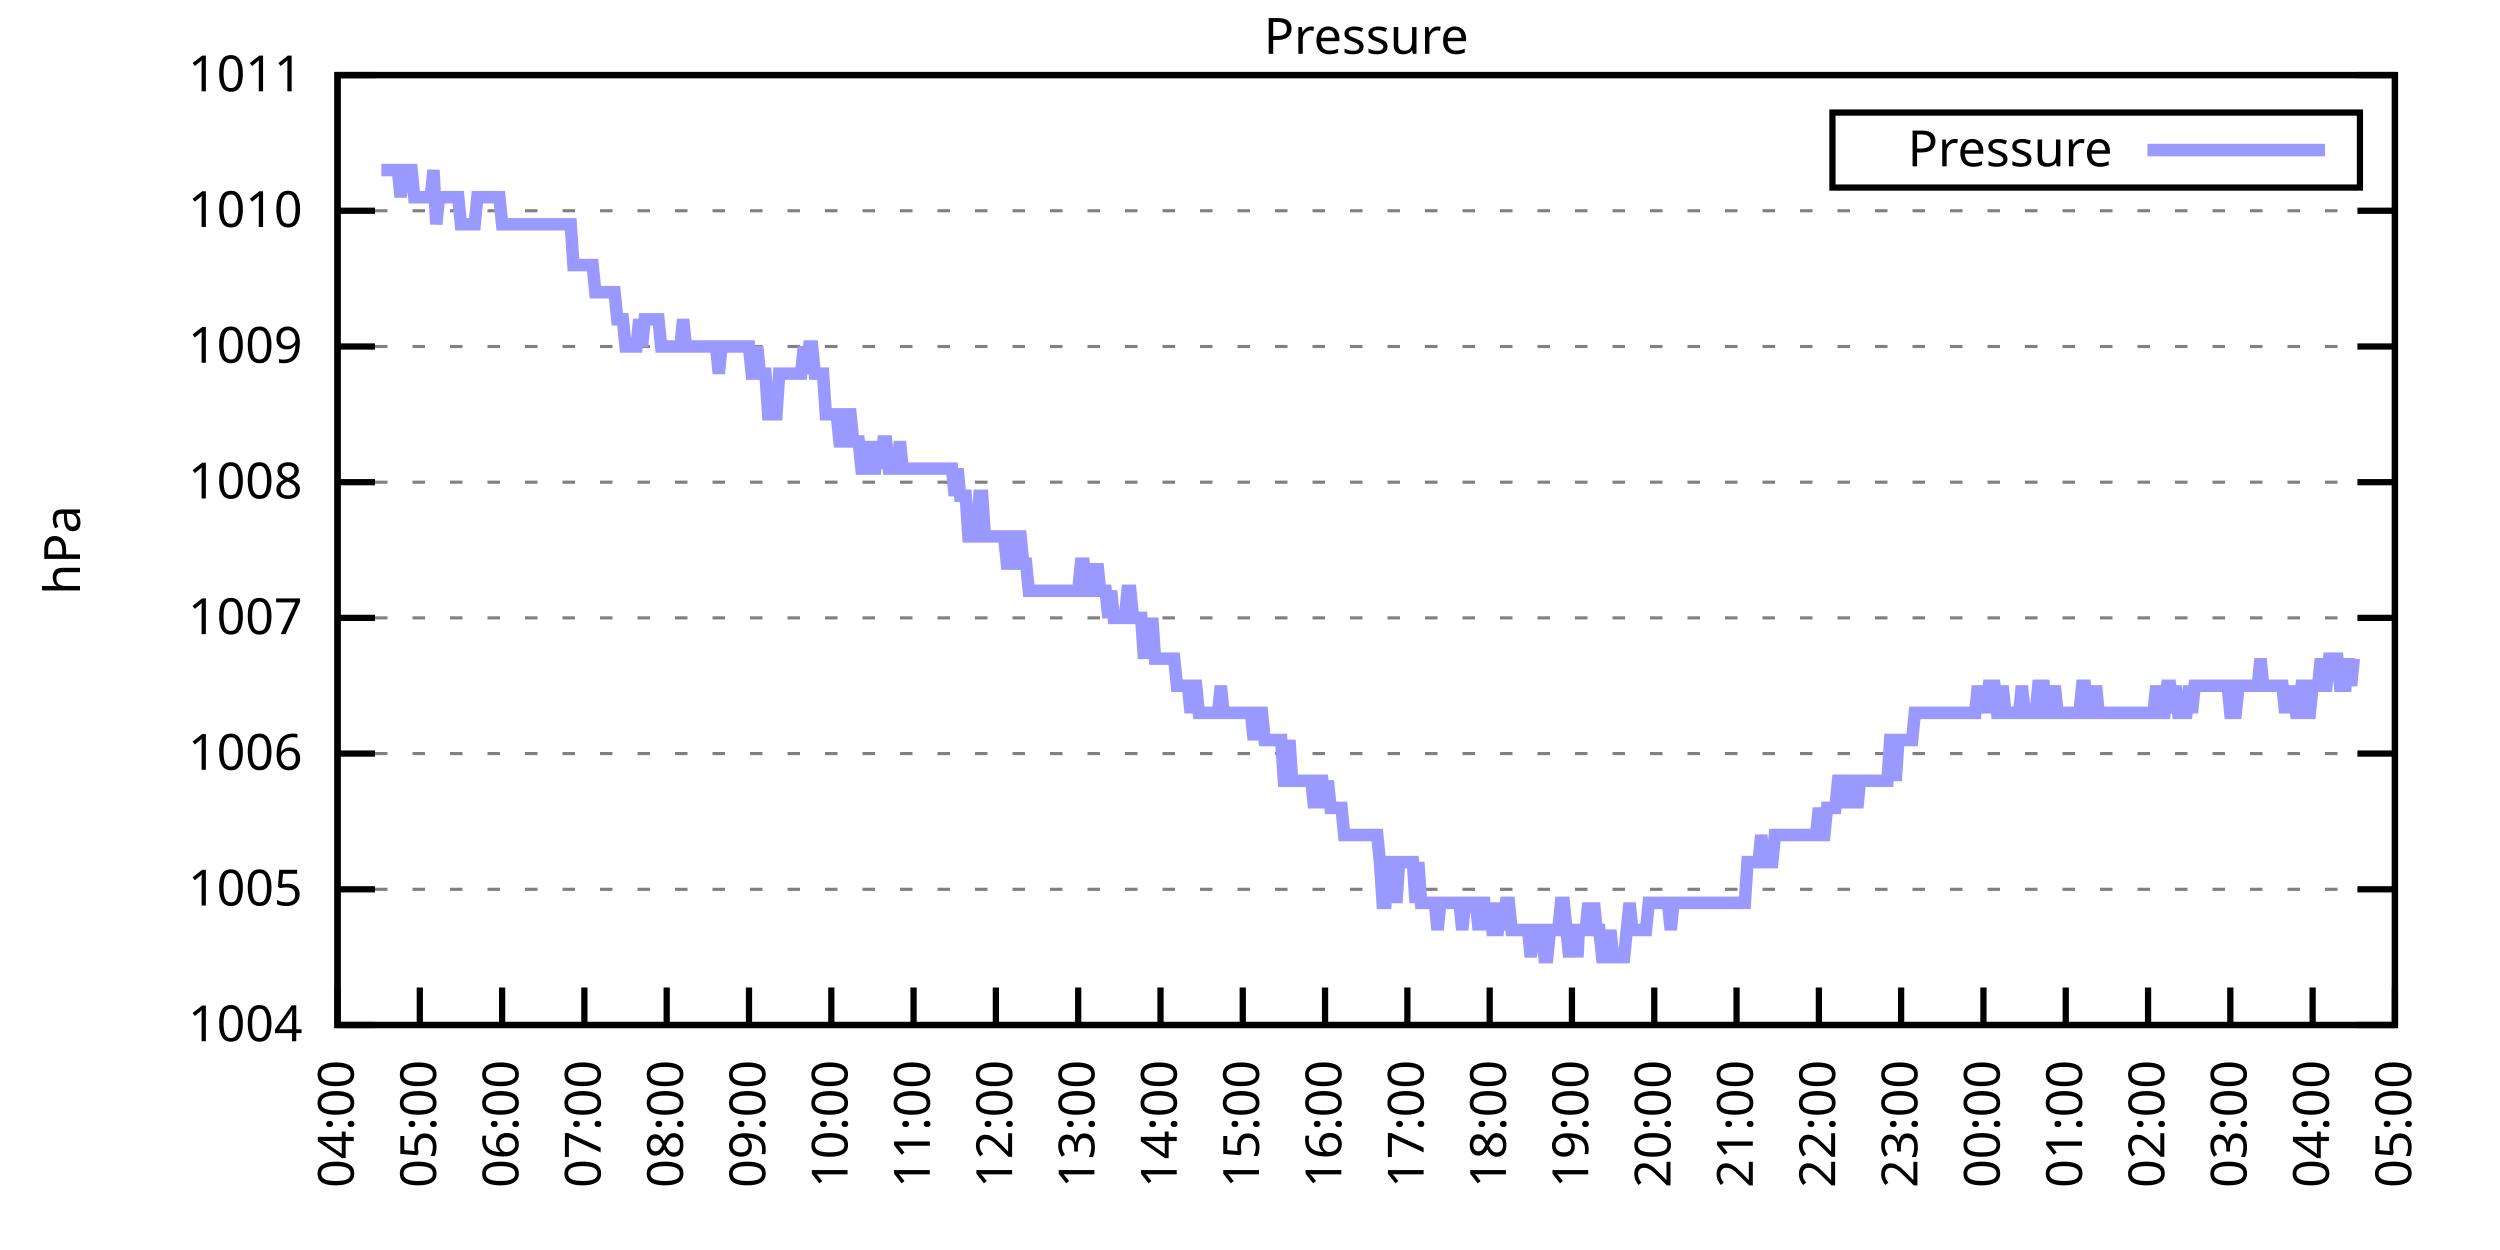
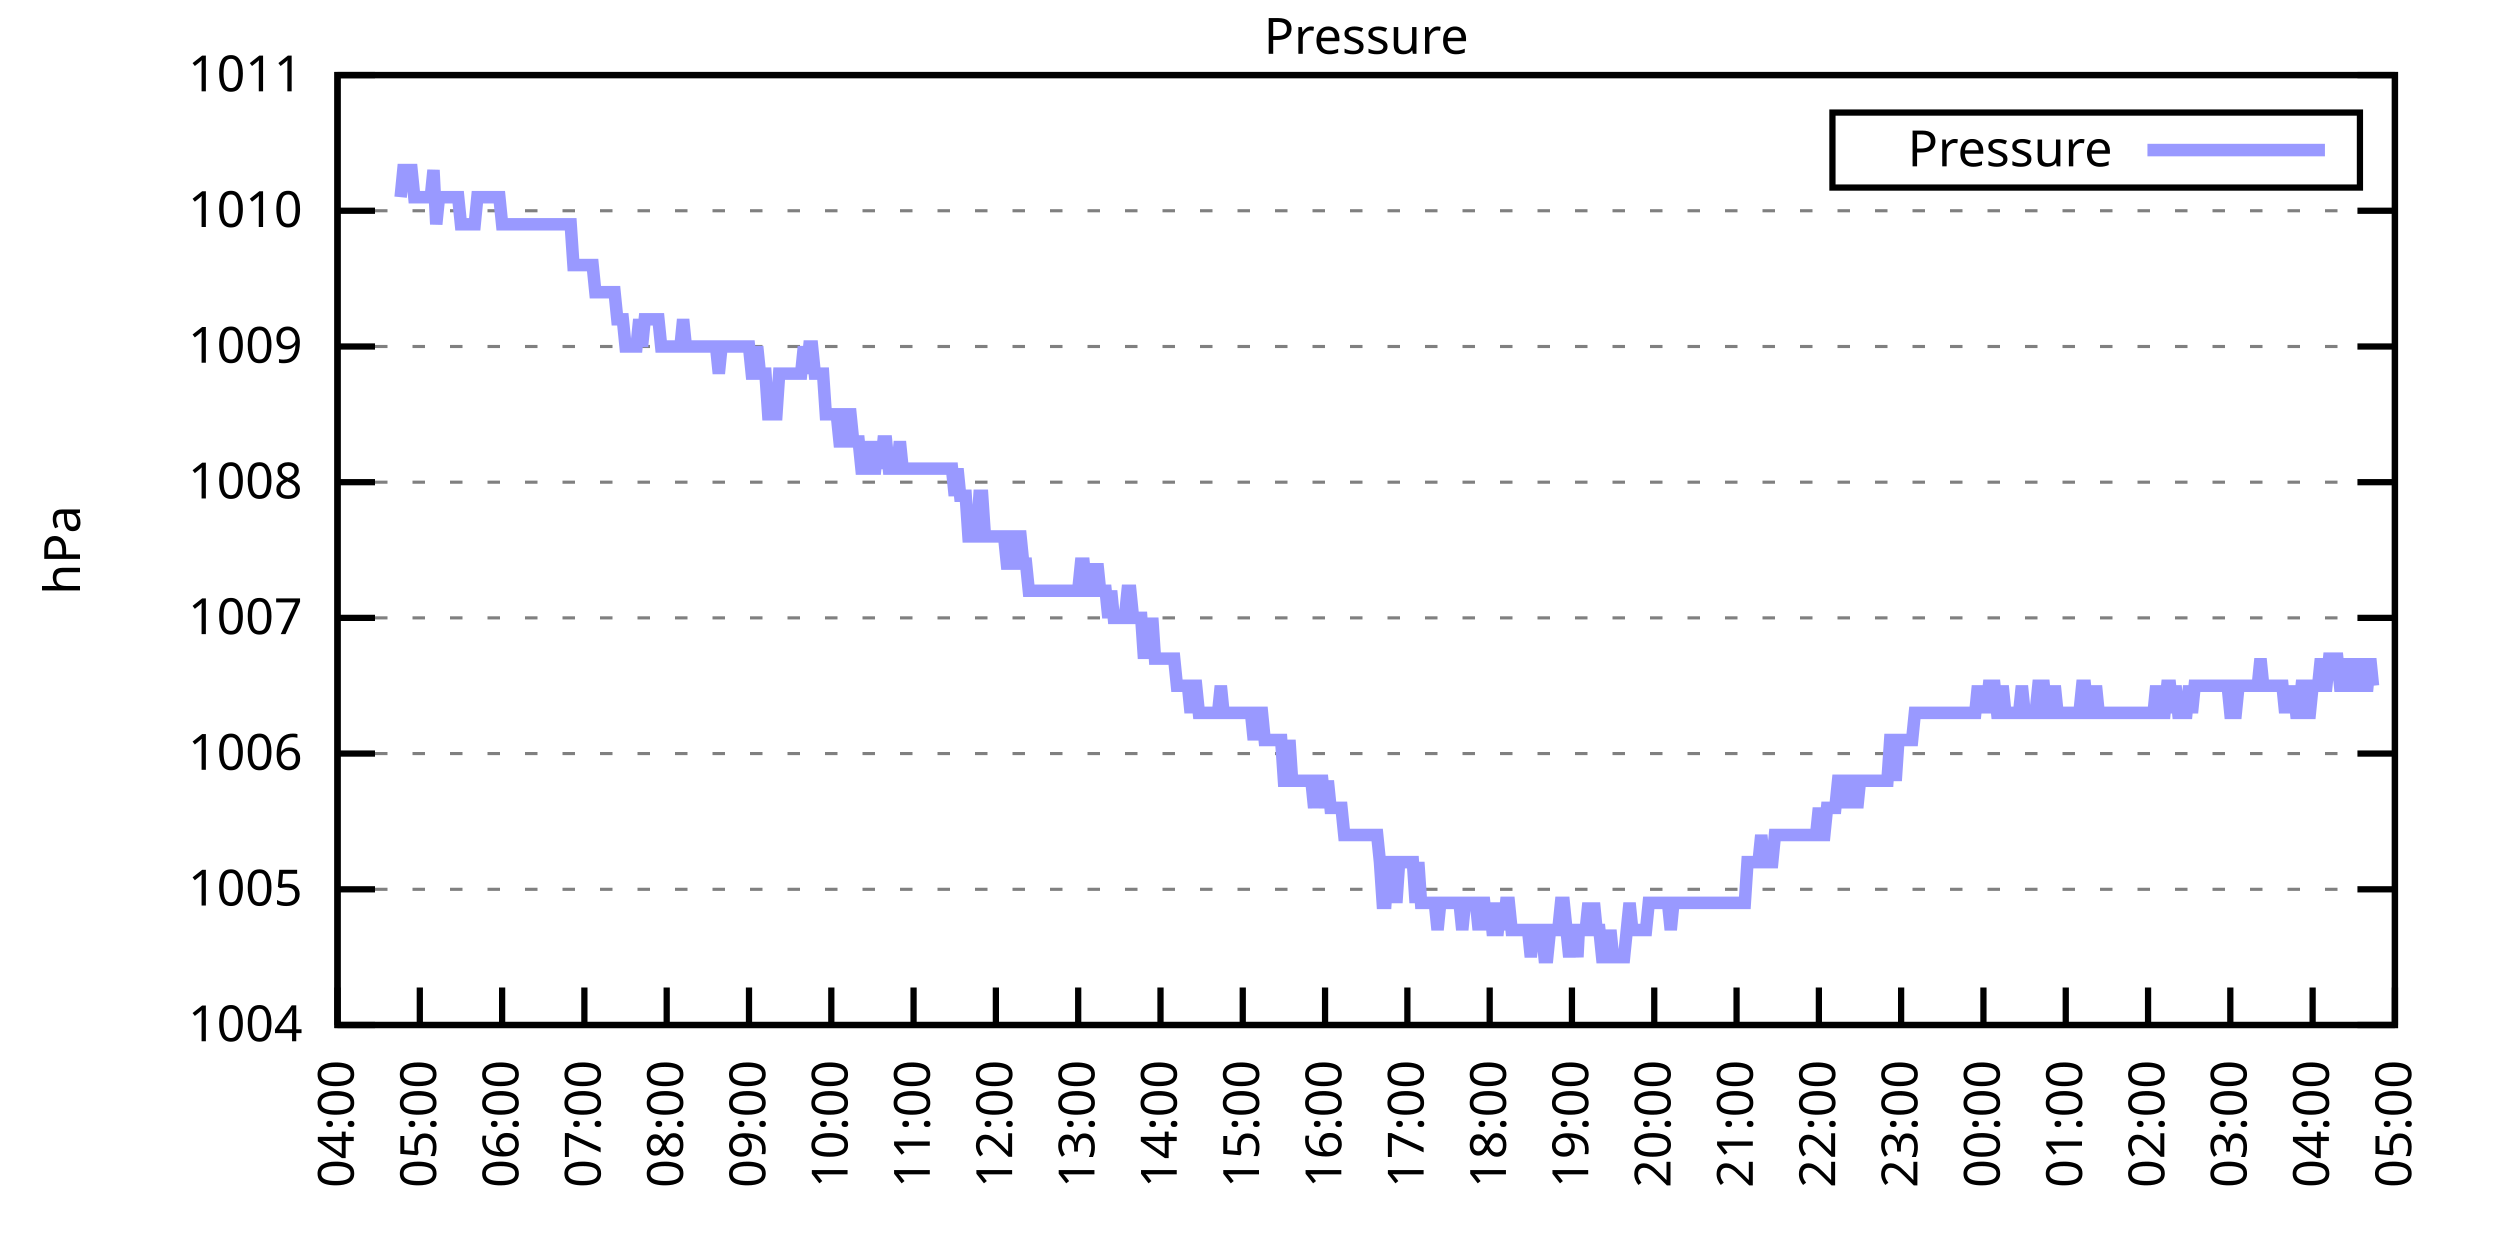
<svg xmlns="http://www.w3.org/2000/svg" xmlns:xlink="http://www.w3.org/1999/xlink" width="400" height="200" viewBox="0 0 400 200">
  <g id="gnuplot_canvas">
    <rect x="0" y="0" width="400" height="200" fill="none" />
    <defs>
      <circle id="gpDot" r="0.5" stroke-width="0.5" stroke="currentColor" />
      <path id="gpPt0" stroke-width="0.333" stroke="currentColor" d="M-1,0 h2 M0,-1 v2" />
      <path id="gpPt1" stroke-width="0.333" stroke="currentColor" d="M-1,-1 L1,1 M1,-1 L-1,1" />
      <path id="gpPt2" stroke-width="0.333" stroke="currentColor" d="M-1,0 L1,0 M0,-1 L0,1 M-1,-1 L1,1 M-1,1 L1,-1" />
      <rect id="gpPt3" stroke-width="0.333" stroke="currentColor" x="-1" y="-1" width="2" height="2" />
      <rect id="gpPt4" stroke-width="0.333" stroke="currentColor" fill="currentColor" x="-1" y="-1" width="2" height="2" />
      <circle id="gpPt5" stroke-width="0.333" stroke="currentColor" cx="0" cy="0" r="1" />
      <use xlink:href="#gpPt5" id="gpPt6" fill="currentColor" stroke="none" />
      <path id="gpPt7" stroke-width="0.333" stroke="currentColor" d="M0,-1.33 L-1.33,0.67 L1.33,0.67 z" />
      <use xlink:href="#gpPt7" id="gpPt8" fill="currentColor" stroke="none" />
      <use xlink:href="#gpPt7" id="gpPt9" stroke="currentColor" transform="rotate(180)" />
      <use xlink:href="#gpPt9" id="gpPt10" fill="currentColor" stroke="none" />
      <use xlink:href="#gpPt3" id="gpPt11" stroke="currentColor" transform="rotate(45)" />
      <use xlink:href="#gpPt11" id="gpPt12" fill="currentColor" stroke="none" />
      <path id="gpPt13" stroke-width="0.333" stroke="currentColor" d="M0,1.330 L1.265,0.411 L0.782,-1.067 L-0.782,-1.076 L-1.265,0.411 z" />
      <use xlink:href="#gpPt13" id="gpPt14" fill="currentColor" stroke="none" />
      <filter id="textbox" filterUnits="objectBoundingBox" x="0" y="0" height="1" width="1">
        <feFlood flood-color="white" flood-opacity="1" result="bgnd" />
        <feComposite in="SourceGraphic" in2="bgnd" operator="atop" />
      </filter>
      <filter id="greybox" filterUnits="objectBoundingBox" x="0" y="0" height="1" width="1">
        <feFlood flood-color="lightgrey" flood-opacity="1" result="grey" />
        <feComposite in="SourceGraphic" in2="grey" operator="atop" />
      </filter>
    </defs>
    <g fill="none" color="white" stroke="currentColor" stroke-width="1.00" stroke-linecap="butt" stroke-linejoin="miter">
</g>
    <g fill="none" color="black" stroke="currentColor" stroke-width="1.00" stroke-linecap="butt" stroke-linejoin="miter">
      <g stroke="none" shape-rendering="crispEdges">
        <polygon fill="rgb(255, 255, 255)" points="54.00,164.00 383.18,164.00 383.18,12.02 54.00,12.02 " />
      </g>
    </g>
    <g fill="none" color="black" stroke="currentColor" stroke-width="1.00" stroke-linecap="butt" stroke-linejoin="miter">
</g>
    <g fill="none" color="black" stroke="black" stroke-width="0.50" stroke-linecap="butt" stroke-linejoin="miter">
</g>
    <g fill="none" color="gray" stroke="currentColor" stroke-width="0.50" stroke-linecap="butt" stroke-linejoin="miter">
      <path stroke="gray" stroke-dasharray="2,4" class="gridline" d="M54.00,164.00 L383.19,164.00  " />
    </g>
    <g fill="none" color="gray" stroke="gray" stroke-width="1.00" stroke-linecap="butt" stroke-linejoin="miter">
</g>
    <g fill="none" color="black" stroke="currentColor" stroke-width="1.00" stroke-linecap="butt" stroke-linejoin="miter">
      <path stroke="black" d="M54.00,164.00 L60.00,164.00 M383.19,164.00 L377.19,164.00  " />
      <g transform="translate(48.40,166.60)" stroke="none" fill="black" font-family="Sans" font-size="8.00" text-anchor="end">
        <text>
          <tspan font-family="Sans"> 1004</tspan>
        </text>
      </g>
    </g>
    <g fill="none" color="black" stroke="currentColor" stroke-width="1.00" stroke-linecap="butt" stroke-linejoin="miter">
</g>
    <g fill="none" color="black" stroke="black" stroke-width="0.50" stroke-linecap="butt" stroke-linejoin="miter">
</g>
    <g fill="none" color="gray" stroke="currentColor" stroke-width="0.50" stroke-linecap="butt" stroke-linejoin="miter">
      <path stroke="gray" stroke-dasharray="2,4" class="gridline" d="M54.00,142.29 L383.19,142.29  " />
    </g>
    <g fill="none" color="gray" stroke="gray" stroke-width="1.00" stroke-linecap="butt" stroke-linejoin="miter">
</g>
    <g fill="none" color="black" stroke="currentColor" stroke-width="1.00" stroke-linecap="butt" stroke-linejoin="miter">
      <path stroke="black" d="M54.00,142.29 L60.00,142.29 M383.19,142.29 L377.19,142.29  " />
      <g transform="translate(48.40,144.89)" stroke="none" fill="black" font-family="Sans" font-size="8.00" text-anchor="end">
        <text>
          <tspan font-family="Sans"> 1005</tspan>
        </text>
      </g>
    </g>
    <g fill="none" color="black" stroke="currentColor" stroke-width="1.00" stroke-linecap="butt" stroke-linejoin="miter">
</g>
    <g fill="none" color="black" stroke="black" stroke-width="0.50" stroke-linecap="butt" stroke-linejoin="miter">
</g>
    <g fill="none" color="gray" stroke="currentColor" stroke-width="0.50" stroke-linecap="butt" stroke-linejoin="miter">
      <path stroke="gray" stroke-dasharray="2,4" class="gridline" d="M54.00,120.57 L383.19,120.57  " />
    </g>
    <g fill="none" color="gray" stroke="gray" stroke-width="1.00" stroke-linecap="butt" stroke-linejoin="miter">
</g>
    <g fill="none" color="black" stroke="currentColor" stroke-width="1.00" stroke-linecap="butt" stroke-linejoin="miter">
      <path stroke="black" d="M54.00,120.57 L60.00,120.57 M383.19,120.57 L377.19,120.57  " />
      <g transform="translate(48.40,123.17)" stroke="none" fill="black" font-family="Sans" font-size="8.00" text-anchor="end">
        <text>
          <tspan font-family="Sans"> 1006</tspan>
        </text>
      </g>
    </g>
    <g fill="none" color="black" stroke="currentColor" stroke-width="1.00" stroke-linecap="butt" stroke-linejoin="miter">
</g>
    <g fill="none" color="black" stroke="black" stroke-width="0.50" stroke-linecap="butt" stroke-linejoin="miter">
</g>
    <g fill="none" color="gray" stroke="currentColor" stroke-width="0.50" stroke-linecap="butt" stroke-linejoin="miter">
      <path stroke="gray" stroke-dasharray="2,4" class="gridline" d="M54.00,98.86 L383.19,98.86  " />
    </g>
    <g fill="none" color="gray" stroke="gray" stroke-width="1.00" stroke-linecap="butt" stroke-linejoin="miter">
</g>
    <g fill="none" color="black" stroke="currentColor" stroke-width="1.00" stroke-linecap="butt" stroke-linejoin="miter">
      <path stroke="black" d="M54.00,98.86 L60.00,98.86 M383.19,98.86 L377.19,98.86  " />
      <g transform="translate(48.40,101.46)" stroke="none" fill="black" font-family="Sans" font-size="8.00" text-anchor="end">
        <text>
          <tspan font-family="Sans"> 1007</tspan>
        </text>
      </g>
    </g>
    <g fill="none" color="black" stroke="currentColor" stroke-width="1.00" stroke-linecap="butt" stroke-linejoin="miter">
</g>
    <g fill="none" color="black" stroke="black" stroke-width="0.50" stroke-linecap="butt" stroke-linejoin="miter">
</g>
    <g fill="none" color="gray" stroke="currentColor" stroke-width="0.50" stroke-linecap="butt" stroke-linejoin="miter">
      <path stroke="gray" stroke-dasharray="2,4" class="gridline" d="M54.00,77.15 L383.19,77.15  " />
    </g>
    <g fill="none" color="gray" stroke="gray" stroke-width="1.00" stroke-linecap="butt" stroke-linejoin="miter">
</g>
    <g fill="none" color="black" stroke="currentColor" stroke-width="1.00" stroke-linecap="butt" stroke-linejoin="miter">
      <path stroke="black" d="M54.00,77.15 L60.00,77.15 M383.19,77.15 L377.19,77.15  " />
      <g transform="translate(48.40,79.75)" stroke="none" fill="black" font-family="Sans" font-size="8.00" text-anchor="end">
        <text>
          <tspan font-family="Sans"> 1008</tspan>
        </text>
      </g>
    </g>
    <g fill="none" color="black" stroke="currentColor" stroke-width="1.00" stroke-linecap="butt" stroke-linejoin="miter">
</g>
    <g fill="none" color="black" stroke="black" stroke-width="0.50" stroke-linecap="butt" stroke-linejoin="miter">
</g>
    <g fill="none" color="gray" stroke="currentColor" stroke-width="0.50" stroke-linecap="butt" stroke-linejoin="miter">
      <path stroke="gray" stroke-dasharray="2,4" class="gridline" d="M54.00,55.44 L383.19,55.44  " />
    </g>
    <g fill="none" color="gray" stroke="gray" stroke-width="1.00" stroke-linecap="butt" stroke-linejoin="miter">
</g>
    <g fill="none" color="black" stroke="currentColor" stroke-width="1.00" stroke-linecap="butt" stroke-linejoin="miter">
      <path stroke="black" d="M54.00,55.44 L60.00,55.44 M383.19,55.44 L377.19,55.44  " />
      <g transform="translate(48.40,58.04)" stroke="none" fill="black" font-family="Sans" font-size="8.00" text-anchor="end">
        <text>
          <tspan font-family="Sans"> 1009</tspan>
        </text>
      </g>
    </g>
    <g fill="none" color="black" stroke="currentColor" stroke-width="1.00" stroke-linecap="butt" stroke-linejoin="miter">
</g>
    <g fill="none" color="black" stroke="black" stroke-width="0.50" stroke-linecap="butt" stroke-linejoin="miter">
</g>
    <g fill="none" color="gray" stroke="currentColor" stroke-width="0.50" stroke-linecap="butt" stroke-linejoin="miter">
      <path stroke="gray" stroke-dasharray="2,4" class="gridline" d="M54.00,33.72 L383.19,33.72  " />
    </g>
    <g fill="none" color="gray" stroke="gray" stroke-width="1.00" stroke-linecap="butt" stroke-linejoin="miter">
</g>
    <g fill="none" color="black" stroke="currentColor" stroke-width="1.00" stroke-linecap="butt" stroke-linejoin="miter">
      <path stroke="black" d="M54.00,33.72 L60.00,33.72 M383.19,33.72 L377.19,33.72  " />
      <g transform="translate(48.40,36.32)" stroke="none" fill="black" font-family="Sans" font-size="8.00" text-anchor="end">
        <text>
          <tspan font-family="Sans"> 1010</tspan>
        </text>
      </g>
    </g>
    <g fill="none" color="black" stroke="currentColor" stroke-width="1.00" stroke-linecap="butt" stroke-linejoin="miter">
</g>
    <g fill="none" color="black" stroke="black" stroke-width="0.50" stroke-linecap="butt" stroke-linejoin="miter">
</g>
    <g fill="none" color="gray" stroke="currentColor" stroke-width="0.50" stroke-linecap="butt" stroke-linejoin="miter">
      <path stroke="gray" stroke-dasharray="2,4" class="gridline" d="M54.00,12.01 L383.19,12.01  " />
    </g>
    <g fill="none" color="gray" stroke="gray" stroke-width="1.00" stroke-linecap="butt" stroke-linejoin="miter">
</g>
    <g fill="none" color="black" stroke="currentColor" stroke-width="1.00" stroke-linecap="butt" stroke-linejoin="miter">
      <path stroke="black" d="M54.00,12.01 L60.00,12.01 M383.19,12.01 L377.19,12.01  " />
      <g transform="translate(48.40,14.61)" stroke="none" fill="black" font-family="Sans" font-size="8.00" text-anchor="end">
        <text>
          <tspan font-family="Sans"> 1011</tspan>
        </text>
      </g>
    </g>
    <g fill="none" color="black" stroke="currentColor" stroke-width="1.00" stroke-linecap="butt" stroke-linejoin="miter">
      <path stroke="black" d="M54.00,164.00 L54.00,158.00  " />
      <g transform="translate(56.60,169.60) rotate(270.00)" stroke="none" fill="black" font-family="Sans" font-size="8.00" text-anchor="end">
        <text>
          <tspan font-family="Sans">04:00</tspan>
        </text>
      </g>
    </g>
    <g fill="none" color="black" stroke="currentColor" stroke-width="1.00" stroke-linecap="butt" stroke-linejoin="miter">
      <path stroke="black" d="M67.17,164.00 L67.17,158.00  " />
      <g transform="translate(69.77,169.60) rotate(270.00)" stroke="none" fill="black" font-family="Sans" font-size="8.00" text-anchor="end">
        <text>
          <tspan font-family="Sans">05:00</tspan>
        </text>
      </g>
    </g>
    <g fill="none" color="black" stroke="currentColor" stroke-width="1.00" stroke-linecap="butt" stroke-linejoin="miter">
      <path stroke="black" d="M80.34,164.00 L80.34,158.00  " />
      <g transform="translate(82.94,169.60) rotate(270.00)" stroke="none" fill="black" font-family="Sans" font-size="8.00" text-anchor="end">
        <text>
          <tspan font-family="Sans">06:00</tspan>
        </text>
      </g>
    </g>
    <g fill="none" color="black" stroke="currentColor" stroke-width="1.00" stroke-linecap="butt" stroke-linejoin="miter">
      <path stroke="black" d="M93.50,164.00 L93.50,158.00  " />
      <g transform="translate(96.10,169.60) rotate(270.00)" stroke="none" fill="black" font-family="Sans" font-size="8.00" text-anchor="end">
        <text>
          <tspan font-family="Sans">07:00</tspan>
        </text>
      </g>
    </g>
    <g fill="none" color="black" stroke="currentColor" stroke-width="1.00" stroke-linecap="butt" stroke-linejoin="miter">
      <path stroke="black" d="M106.67,164.00 L106.67,158.00  " />
      <g transform="translate(109.27,169.60) rotate(270.00)" stroke="none" fill="black" font-family="Sans" font-size="8.00" text-anchor="end">
        <text>
          <tspan font-family="Sans">08:00</tspan>
        </text>
      </g>
    </g>
    <g fill="none" color="black" stroke="currentColor" stroke-width="1.00" stroke-linecap="butt" stroke-linejoin="miter">
      <path stroke="black" d="M119.84,164.00 L119.84,158.00  " />
      <g transform="translate(122.44,169.60) rotate(270.00)" stroke="none" fill="black" font-family="Sans" font-size="8.00" text-anchor="end">
        <text>
          <tspan font-family="Sans">09:00</tspan>
        </text>
      </g>
    </g>
    <g fill="none" color="black" stroke="currentColor" stroke-width="1.00" stroke-linecap="butt" stroke-linejoin="miter">
      <path stroke="black" d="M133.01,164.00 L133.01,158.00  " />
      <g transform="translate(135.61,169.60) rotate(270.00)" stroke="none" fill="black" font-family="Sans" font-size="8.00" text-anchor="end">
        <text>
          <tspan font-family="Sans">10:00</tspan>
        </text>
      </g>
    </g>
    <g fill="none" color="black" stroke="currentColor" stroke-width="1.00" stroke-linecap="butt" stroke-linejoin="miter">
      <path stroke="black" d="M146.17,164.00 L146.17,158.00  " />
      <g transform="translate(148.77,169.60) rotate(270.00)" stroke="none" fill="black" font-family="Sans" font-size="8.00" text-anchor="end">
        <text>
          <tspan font-family="Sans">11:00</tspan>
        </text>
      </g>
    </g>
    <g fill="none" color="black" stroke="currentColor" stroke-width="1.00" stroke-linecap="butt" stroke-linejoin="miter">
      <path stroke="black" d="M159.34,164.00 L159.34,158.00  " />
      <g transform="translate(161.94,169.60) rotate(270.00)" stroke="none" fill="black" font-family="Sans" font-size="8.00" text-anchor="end">
        <text>
          <tspan font-family="Sans">12:00</tspan>
        </text>
      </g>
    </g>
    <g fill="none" color="black" stroke="currentColor" stroke-width="1.00" stroke-linecap="butt" stroke-linejoin="miter">
      <path stroke="black" d="M172.51,164.00 L172.51,158.00  " />
      <g transform="translate(175.11,169.60) rotate(270.00)" stroke="none" fill="black" font-family="Sans" font-size="8.00" text-anchor="end">
        <text>
          <tspan font-family="Sans">13:00</tspan>
        </text>
      </g>
    </g>
    <g fill="none" color="black" stroke="currentColor" stroke-width="1.00" stroke-linecap="butt" stroke-linejoin="miter">
      <path stroke="black" d="M185.68,164.00 L185.68,158.00  " />
      <g transform="translate(188.28,169.60) rotate(270.00)" stroke="none" fill="black" font-family="Sans" font-size="8.00" text-anchor="end">
        <text>
          <tspan font-family="Sans">14:00</tspan>
        </text>
      </g>
    </g>
    <g fill="none" color="black" stroke="currentColor" stroke-width="1.00" stroke-linecap="butt" stroke-linejoin="miter">
      <path stroke="black" d="M198.84,164.00 L198.84,158.00  " />
      <g transform="translate(201.44,169.60) rotate(270.00)" stroke="none" fill="black" font-family="Sans" font-size="8.00" text-anchor="end">
        <text>
          <tspan font-family="Sans">15:00</tspan>
        </text>
      </g>
    </g>
    <g fill="none" color="black" stroke="currentColor" stroke-width="1.00" stroke-linecap="butt" stroke-linejoin="miter">
      <path stroke="black" d="M212.01,164.00 L212.01,158.00  " />
      <g transform="translate(214.61,169.60) rotate(270.00)" stroke="none" fill="black" font-family="Sans" font-size="8.00" text-anchor="end">
        <text>
          <tspan font-family="Sans">16:00</tspan>
        </text>
      </g>
    </g>
    <g fill="none" color="black" stroke="currentColor" stroke-width="1.00" stroke-linecap="butt" stroke-linejoin="miter">
      <path stroke="black" d="M225.18,164.00 L225.18,158.00  " />
      <g transform="translate(227.78,169.60) rotate(270.00)" stroke="none" fill="black" font-family="Sans" font-size="8.00" text-anchor="end">
        <text>
          <tspan font-family="Sans">17:00</tspan>
        </text>
      </g>
    </g>
    <g fill="none" color="black" stroke="currentColor" stroke-width="1.00" stroke-linecap="butt" stroke-linejoin="miter">
      <path stroke="black" d="M238.35,164.00 L238.35,158.00  " />
      <g transform="translate(240.95,169.60) rotate(270.00)" stroke="none" fill="black" font-family="Sans" font-size="8.00" text-anchor="end">
        <text>
          <tspan font-family="Sans">18:00</tspan>
        </text>
      </g>
    </g>
    <g fill="none" color="black" stroke="currentColor" stroke-width="1.00" stroke-linecap="butt" stroke-linejoin="miter">
      <path stroke="black" d="M251.51,164.00 L251.51,158.00  " />
      <g transform="translate(254.11,169.60) rotate(270.00)" stroke="none" fill="black" font-family="Sans" font-size="8.00" text-anchor="end">
        <text>
          <tspan font-family="Sans">19:00</tspan>
        </text>
      </g>
    </g>
    <g fill="none" color="black" stroke="currentColor" stroke-width="1.00" stroke-linecap="butt" stroke-linejoin="miter">
      <path stroke="black" d="M264.68,164.00 L264.68,158.00  " />
      <g transform="translate(267.28,169.60) rotate(270.00)" stroke="none" fill="black" font-family="Sans" font-size="8.00" text-anchor="end">
        <text>
          <tspan font-family="Sans">20:00</tspan>
        </text>
      </g>
    </g>
    <g fill="none" color="black" stroke="currentColor" stroke-width="1.00" stroke-linecap="butt" stroke-linejoin="miter">
      <path stroke="black" d="M277.85,164.00 L277.85,158.00  " />
      <g transform="translate(280.45,169.60) rotate(270.00)" stroke="none" fill="black" font-family="Sans" font-size="8.00" text-anchor="end">
        <text>
          <tspan font-family="Sans">21:00</tspan>
        </text>
      </g>
    </g>
    <g fill="none" color="black" stroke="currentColor" stroke-width="1.00" stroke-linecap="butt" stroke-linejoin="miter">
      <path stroke="black" d="M291.02,164.00 L291.02,158.00  " />
      <g transform="translate(293.62,169.60) rotate(270.00)" stroke="none" fill="black" font-family="Sans" font-size="8.00" text-anchor="end">
        <text>
          <tspan font-family="Sans">22:00</tspan>
        </text>
      </g>
    </g>
    <g fill="none" color="black" stroke="currentColor" stroke-width="1.00" stroke-linecap="butt" stroke-linejoin="miter">
      <path stroke="black" d="M304.18,164.00 L304.18,158.00  " />
      <g transform="translate(306.78,169.60) rotate(270.00)" stroke="none" fill="black" font-family="Sans" font-size="8.00" text-anchor="end">
        <text>
          <tspan font-family="Sans">23:00</tspan>
        </text>
      </g>
    </g>
    <g fill="none" color="black" stroke="currentColor" stroke-width="1.00" stroke-linecap="butt" stroke-linejoin="miter">
      <path stroke="black" d="M317.35,164.00 L317.35,158.00  " />
      <g transform="translate(319.95,169.60) rotate(270.00)" stroke="none" fill="black" font-family="Sans" font-size="8.00" text-anchor="end">
        <text>
          <tspan font-family="Sans">00:00</tspan>
        </text>
      </g>
    </g>
    <g fill="none" color="black" stroke="currentColor" stroke-width="1.00" stroke-linecap="butt" stroke-linejoin="miter">
      <path stroke="black" d="M330.52,164.00 L330.52,158.00  " />
      <g transform="translate(333.12,169.60) rotate(270.00)" stroke="none" fill="black" font-family="Sans" font-size="8.00" text-anchor="end">
        <text>
          <tspan font-family="Sans">01:00</tspan>
        </text>
      </g>
    </g>
    <g fill="none" color="black" stroke="currentColor" stroke-width="1.00" stroke-linecap="butt" stroke-linejoin="miter">
      <path stroke="black" d="M343.69,164.00 L343.69,158.00  " />
      <g transform="translate(346.29,169.60) rotate(270.00)" stroke="none" fill="black" font-family="Sans" font-size="8.00" text-anchor="end">
        <text>
          <tspan font-family="Sans">02:00</tspan>
        </text>
      </g>
    </g>
    <g fill="none" color="black" stroke="currentColor" stroke-width="1.00" stroke-linecap="butt" stroke-linejoin="miter">
      <path stroke="black" d="M356.85,164.00 L356.85,158.00  " />
      <g transform="translate(359.45,169.60) rotate(270.00)" stroke="none" fill="black" font-family="Sans" font-size="8.00" text-anchor="end">
        <text>
          <tspan font-family="Sans">03:00</tspan>
        </text>
      </g>
    </g>
    <g fill="none" color="black" stroke="currentColor" stroke-width="1.00" stroke-linecap="butt" stroke-linejoin="miter">
      <path stroke="black" d="M370.02,164.00 L370.02,158.00  " />
      <g transform="translate(372.62,169.60) rotate(270.00)" stroke="none" fill="black" font-family="Sans" font-size="8.00" text-anchor="end">
        <text>
          <tspan font-family="Sans">04:00</tspan>
        </text>
      </g>
    </g>
    <g fill="none" color="black" stroke="currentColor" stroke-width="1.00" stroke-linecap="butt" stroke-linejoin="miter">
      <path stroke="black" d="M383.19,164.00 L383.19,158.00  " />
      <g transform="translate(385.79,169.60) rotate(270.00)" stroke="none" fill="black" font-family="Sans" font-size="8.00" text-anchor="end">
        <text>
          <tspan font-family="Sans">05:00</tspan>
        </text>
      </g>
    </g>
    <g fill="none" color="black" stroke="currentColor" stroke-width="1.00" stroke-linecap="butt" stroke-linejoin="miter">
</g>
    <g fill="none" color="black" stroke="currentColor" stroke-width="1.00" stroke-linecap="butt" stroke-linejoin="miter">
      <path stroke="black" d="M54.00,12.01 L54.00,164.00 L383.19,164.00 L383.19,12.01 L54.00,12.01 Z  " />
    </g>
    <g fill="none" color="black" stroke="currentColor" stroke-width="1.00" stroke-linecap="butt" stroke-linejoin="miter">
</g>
    <g fill="none" color="black" stroke="currentColor" stroke-width="1.00" stroke-linecap="butt" stroke-linejoin="miter">
      <path stroke="black" d="M293.19,30.01 L293.19,18.01 L377.59,18.01 L377.59,30.01 L293.19,30.01 Z  " />
    </g>
    <g id="Pressure_plot_1">
      <g fill="none" color="white" stroke="black" stroke-width="2.00" stroke-linecap="butt" stroke-linejoin="miter">
</g>
      <g fill="none" color="black" stroke="currentColor" stroke-width="2.00" stroke-linecap="butt" stroke-linejoin="miter">
        <g transform="translate(337.99,26.61)" stroke="none" fill="black" font-family="Sans" font-size="8.00" text-anchor="end">
          <text>
            <tspan font-family="Sans">Pressure</tspan>
          </text>
        </g>
      </g>
      <g fill="none" color="black" stroke="currentColor" stroke-width="2.00" stroke-linecap="butt" stroke-linejoin="miter">
-         <path stroke="rgb(153, 153, 255)" d="M343.59,24.01 L371.99,24.01 M61.02,27.21 L61.46,27.21 L61.90,27.21 L62.34,27.21 L62.78,27.21 L63.22,27.21   L63.66,27.21 L64.10,31.55 L64.53,27.21 L64.97,27.21 L65.41,27.21 L65.85,27.21 L66.29,31.55 L66.73,31.55   L67.17,31.55 L67.61,31.55 L68.05,31.55 L68.48,31.55 L68.92,31.55 L69.36,27.21 L69.80,35.89 L70.24,31.55   L70.68,31.55 L71.12,31.55 L71.56,31.55 L72.00,31.55 L72.43,31.55 L72.87,31.55 L73.31,31.55 L73.75,35.89   L74.19,35.89 L74.63,35.89 L75.07,35.89 L75.51,35.89 L75.95,35.89 L76.38,31.55 L76.82,31.55 L77.26,31.55   L77.70,31.55 L78.14,31.55 L78.58,31.55 L79.02,31.55 L79.46,31.55 L79.90,31.55 L80.34,35.89 L80.77,35.89   L81.21,35.89 L81.65,35.89 L82.09,35.89 L82.53,35.89 L82.97,35.89 L83.41,35.89 L83.85,35.89 L84.29,35.89   L84.72,35.89 L85.16,35.89 L85.60,35.89 L86.04,35.89 L86.48,35.89 L86.92,35.89 L87.36,35.89 L87.80,35.89   L88.24,35.89 L88.67,35.89 L89.11,35.89 L89.55,35.89 L89.99,35.89 L90.43,35.89 L90.87,35.89 L91.31,35.89   L91.75,42.41 L92.19,42.41 L92.62,42.41 L93.06,42.41 L93.50,42.41 L93.94,42.41 L94.38,42.41 L94.82,42.41   L95.26,46.75 L95.70,46.75 L96.14,46.75 L96.58,46.75 L97.01,46.75 L97.45,46.75 L97.89,46.75 L98.33,46.75   L98.77,51.09 L99.21,51.09 L99.65,51.09 L100.09,55.44 L100.53,55.44 L100.96,55.44 L101.40,55.44 L101.84,55.44   L102.28,51.09 L102.72,55.44 L103.16,51.09 L103.60,51.09 L104.04,51.09 L104.48,51.09 L104.91,51.09 L105.35,51.09   L105.79,55.44 L106.23,55.44 L106.67,55.44 L107.11,55.44 L107.55,55.44 L107.99,55.44 L108.43,55.44 L108.87,55.44   L109.30,51.09 L109.74,55.44 L110.18,55.44 L110.62,55.44 L111.06,55.44 L111.50,55.44 L111.94,55.44 L112.38,55.44   L112.82,55.44 L113.25,55.44 L113.69,55.44 L114.13,55.44 L114.57,55.44 L115.01,59.78 L115.45,55.44 L115.89,55.44   L116.33,55.44 L116.77,55.44 L117.20,55.44 L117.64,55.44 L118.08,55.44 L118.52,55.44 L118.96,55.44 L119.40,55.44   L119.84,55.44 L120.28,59.78 L120.72,59.78 L121.15,55.44 L121.59,59.78 L122.03,59.78 L122.47,59.78 L122.91,66.29   L123.35,66.29 L123.79,66.29 L124.23,66.29 L124.67,59.78 L125.11,59.78 L125.54,59.78 L125.98,59.78 L126.42,59.78   L126.86,59.78 L127.30,59.78 L127.74,59.78 L128.18,59.78 L128.62,55.44 L129.06,59.78 L129.49,55.44 L129.93,55.44   L130.37,59.78 L130.81,59.78 L131.25,59.78 L131.69,59.78 L132.13,66.29 L132.57,66.29 L133.01,66.29 L133.44,66.29   L133.88,66.29 L134.32,70.63 L134.76,70.63 L135.20,66.29 L135.64,66.29 L136.08,66.29 L136.52,70.63 L136.96,70.63   L137.39,70.63 L137.83,74.98 L138.27,74.98 L138.71,70.63 L139.15,74.98 L139.59,74.98 L140.03,74.98 L140.47,70.63   L140.91,74.98 L141.35,70.63 L141.78,70.63 L142.22,74.98 L142.66,74.98 L143.10,74.98 L143.54,74.98 L143.98,70.63   L144.42,74.98 L144.86,74.98 L145.30,74.98 L145.73,74.98 L146.17,74.98 L146.61,74.98 L147.05,74.98 L147.49,74.98   L147.93,74.98 L148.37,74.98 L148.81,74.98 L149.25,74.98 L149.68,74.98 L150.12,74.98 L150.56,74.98 L151.00,74.98   L151.44,74.98 L151.88,74.98 L152.32,74.98 L152.76,79.32 L153.20,74.98 L153.63,79.32 L154.07,79.32 L154.51,79.32   L154.95,85.83 L155.39,85.83 L155.83,85.83 L156.27,85.83 L156.71,79.32 L157.15,79.32 L157.59,85.83 L158.02,85.83   L158.46,85.83 L158.90,85.83 L159.34,85.83 L159.78,85.83 L160.22,85.83 L160.66,85.83 L161.10,90.18 L161.54,90.18   L161.97,90.18 L162.41,85.83 L162.85,85.83 L163.29,85.83 L163.73,90.18 L164.17,90.18 L164.61,94.52 L165.05,94.52   L165.49,94.52 L165.92,94.52 L166.36,94.52 L166.80,94.52 L167.24,94.52 L167.68,94.52 L168.12,94.52 L168.56,94.52   L169.00,94.52 L169.44,94.52 L169.87,94.52 L170.31,94.52 L170.75,94.52 L171.19,94.52 L171.63,94.52 L172.07,94.52   L172.51,94.52 L172.95,90.18 L173.39,90.18 L173.83,94.52 L174.26,94.52 L174.70,90.18 L175.14,94.52 L175.58,90.18   L176.02,94.52 L176.46,94.52 L176.90,94.52 L177.34,98.86 L177.78,94.52 L178.21,98.86 L178.65,98.86 L179.09,98.86   L179.53,98.86 L179.97,98.86 L180.41,94.52 L180.85,94.52 L181.29,98.86 L181.73,98.86 L182.16,98.86 L182.60,98.86   L183.04,105.38 L183.48,98.86 L183.92,105.38 L184.36,98.86 L184.80,105.38 L185.24,105.38 L185.68,105.38 L186.11,105.38   L186.55,105.38 L186.99,105.38 L187.43,105.38 L187.87,105.38 L188.31,109.72 L188.75,109.72 L189.19,109.72 L189.63,109.72   L190.07,109.72 L190.50,114.06 L190.94,109.72 L191.38,109.72 L191.82,114.06 L192.26,114.06 L192.70,114.06 L193.14,114.06   L193.58,114.06 L194.02,114.06 L194.45,114.06 L194.89,114.06 L195.33,109.72 L195.77,114.06 L196.21,114.06 L196.65,114.06   L197.09,114.06 L197.53,114.06 L197.97,114.06 L198.40,114.06 L198.84,114.06 L199.28,114.06 L199.72,114.06 L200.16,114.06   L200.60,118.40 L201.04,114.06 L201.48,114.06 L201.92,114.06 L202.35,118.40 L202.79,118.40 L203.23,118.40 L203.67,118.40   L204.11,118.40 L204.55,118.40 L204.99,118.40 L205.43,124.92 L205.87,124.92 L206.31,118.40 L206.74,124.92 L207.18,124.92   L207.62,124.92 L208.06,124.92 L208.50,124.92 L208.94,124.92 L209.38,124.92 L209.82,124.92 L210.26,129.26 L210.69,124.92   L211.13,124.92 L211.57,124.92 L212.01,129.26 L212.45,124.92 L212.89,129.26 L213.33,129.26 L213.77,129.26 L214.21,129.26   L214.64,129.26 L215.08,133.60 L215.52,133.60 L215.96,133.60 L216.40,133.60 L216.84,133.60 L217.28,133.60 L217.72,133.60   L218.16,133.60 L218.60,133.60 L219.03,133.60 L219.47,133.60 L219.91,133.60 L220.35,133.60 L220.79,137.94 L221.23,144.46   L221.67,144.46 L222.11,137.94 L222.55,137.94 L222.98,137.94 L223.42,144.46 L223.86,137.94 L224.30,137.94 L224.74,137.94   L225.18,137.94 L225.62,137.94 L226.06,137.94 L226.50,144.46 L226.93,137.94 L227.37,144.46 L227.81,144.46 L228.25,144.46   L228.69,144.46 L229.13,144.46 L229.57,144.46 L230.01,148.80 L230.45,144.46 L230.88,144.46 L231.32,144.46 L231.76,144.46   L232.20,144.46 L232.64,144.46 L233.08,144.46 L233.52,144.46 L233.96,148.80 L234.40,144.46 L234.84,144.46 L235.27,144.46   L235.71,144.46 L236.15,144.46 L236.59,148.80 L237.03,144.46 L237.47,144.46 L237.91,148.80 L238.35,144.46 L238.79,148.80   L239.22,148.80 L239.66,148.80 L240.10,144.46 L240.54,148.80 L240.98,144.46 L241.42,144.46 L241.86,148.80 L242.30,148.80   L242.74,148.80 L243.17,148.80 L243.61,148.80 L244.05,148.80 L244.49,148.80 L244.93,153.14 L245.37,148.80 L245.81,148.80   L246.25,148.80 L246.69,148.80 L247.12,153.14 L247.56,153.14 L248.00,148.80 L248.44,148.80 L248.88,148.80 L249.32,148.80   L249.76,144.46 L250.20,144.46 L250.64,148.80 L251.08,153.14 L251.51,148.80 L251.95,148.80 L252.39,153.14 L252.61,148.80   L253.27,148.80 L253.71,148.80 L254.15,144.46 L254.59,148.80 L255.03,144.46 L255.46,148.80 L255.90,148.80 L256.34,153.14   L256.78,153.14 L257.22,153.14 L257.66,148.80 L258.10,153.14 L258.54,153.14 L258.98,153.14 L259.41,153.14 L259.85,153.14   L260.29,148.80 L260.73,144.46 L261.17,148.80 L261.61,148.80 L262.05,148.80 L262.49,148.80 L262.93,148.80 L263.36,148.80   L263.80,144.46 L264.24,144.46 L264.68,144.46 L265.12,144.46 L265.56,144.46 L266.00,144.46 L266.44,144.46 L266.88,144.46   L267.32,148.80 L267.75,144.46 L268.19,144.46 L268.63,144.46 L269.07,144.46 L269.51,144.46 L269.95,144.46 L270.39,144.46   L270.83,144.46 L271.27,144.46 L271.70,144.46 L272.14,144.46 L272.58,144.46 L273.02,144.46 L273.46,144.46 L273.90,144.46   L274.34,144.46 L274.78,144.46 L275.22,144.46 L275.65,144.46 L276.09,144.46 L276.53,144.46 L276.97,144.46 L277.41,144.46   L277.85,144.46 L278.29,144.46 L278.73,144.46 L279.17,144.46 L279.60,137.94 L280.04,137.94 L280.48,137.94 L280.92,137.94   L281.36,137.94 L281.80,133.60 L282.24,137.94 L282.68,137.94 L283.12,137.94 L283.56,137.94 L283.99,133.60 L284.43,133.60   L284.87,133.60 L285.31,133.60 L285.75,133.60 L286.19,133.60 L286.63,133.60 L287.07,133.60 L287.51,133.60 L287.94,133.60   L288.38,133.60 L288.82,133.60 L289.26,133.60 L289.70,133.60 L290.14,133.60 L290.58,133.60 L291.02,129.26 L291.46,133.60   L291.89,133.60 L292.33,129.26 L292.77,129.26 L293.21,129.26 L293.65,129.26 L294.09,124.92 L294.53,124.92 L294.97,129.26   L295.41,124.92 L295.84,124.92 L296.28,129.26 L296.72,124.92 L297.16,129.26 L297.60,124.92 L298.04,124.92 L298.48,124.92   L298.92,124.92 L299.36,124.92 L299.80,124.92 L300.23,124.92 L300.67,124.92 L301.11,124.92 L301.55,124.92 L301.99,124.92   L302.43,118.40 L302.87,118.40 L303.31,124.92 L303.75,118.40 L304.18,118.40 L304.62,118.40 L305.06,118.40 L305.50,118.40   L305.94,118.40 L306.38,114.06 L306.82,114.06 L307.26,114.06 L307.70,114.06 L308.13,114.06 L308.57,114.06 L309.01,114.06   L309.45,114.06 L309.89,114.06 L310.33,114.06 L310.77,114.06 L311.21,114.06 L311.65,114.06 L312.08,114.06 L312.52,114.06   L312.96,114.06 L313.40,114.06 L313.84,114.06 L314.28,114.06 L314.72,114.06 L315.16,114.06 L315.60,114.06 L316.04,114.06   L316.47,109.72 L316.91,114.06 L317.35,109.72 L317.79,114.06 L318.23,109.72 L318.67,109.72 L319.11,109.72 L319.55,114.06   L319.99,114.06 L320.42,109.72 L320.86,114.06 L321.30,114.06 L321.74,114.06 L322.18,114.06 L322.62,114.06 L323.06,114.06   L323.50,109.72 L323.94,114.06 L324.37,114.06 L324.81,114.06 L325.25,114.06 L325.69,114.06 L326.13,109.72 L326.57,109.72   L327.01,109.72 L327.45,114.06 L327.89,114.06 L328.33,114.06 L328.76,109.72 L329.20,114.06 L329.64,114.06 L330.08,114.06   L330.52,114.06 L330.96,114.06 L331.40,114.06 L331.84,114.06 L332.28,114.06 L332.71,114.06 L333.15,109.72 L333.59,109.72   L334.03,114.06 L334.47,114.06 L334.91,114.06 L335.35,109.72 L335.79,114.06 L336.23,114.06 L336.66,114.06 L337.10,114.06   L337.54,114.06 L337.98,114.06 L338.42,114.06 L338.86,114.06 L339.30,114.06 L339.74,114.06 L340.18,114.06 L340.61,114.06   L341.05,114.06 L341.49,114.06 L341.93,114.06 L342.37,114.06 L342.81,114.06 L343.25,114.06 L343.69,114.06 L344.13,114.06   L344.57,114.06 L345.00,109.72 L345.44,114.06 L345.88,114.06 L346.32,114.06 L346.76,109.72 L347.20,109.72 L347.64,114.06   L348.08,109.72 L348.52,114.06 L348.95,114.06 L349.39,114.06 L349.83,114.06 L350.27,109.72 L350.71,114.06 L351.15,109.72   L351.59,109.72 L352.03,109.72 L352.47,109.72 L352.90,109.72 L353.34,109.72 L353.78,109.72 L354.22,109.72 L354.66,109.72   L355.10,109.72 L355.54,109.72 L355.98,109.72 L356.42,109.72 L356.85,114.06 L357.29,114.06 L357.73,114.06 L358.17,109.72   L358.61,109.72 L359.05,109.72 L359.49,109.72 L359.93,109.72 L360.37,109.72 L360.81,109.72 L361.24,109.72 L361.68,105.38   L362.12,109.72 L362.56,109.72 L363.00,109.72 L363.44,109.72 L363.88,109.72 L364.32,109.72 L364.76,109.72 L365.19,109.72   L365.63,114.06 L366.07,109.72 L366.51,114.06 L366.95,109.72 L367.39,114.06 L367.83,114.06 L368.27,109.72 L368.71,109.72   L369.14,114.06 L369.58,114.06 L370.02,109.72 L370.46,109.72 L370.90,109.72 L371.34,105.38 L371.78,109.72 L372.22,109.72   L372.66,105.38 L373.09,105.38 L373.53,105.38 L373.97,105.38 L374.41,109.72 L374.85,109.72 L375.29,109.72 L375.73,105.38   L376.17,109.72 L376.61,105.38  " />
+         <path stroke="rgb(153, 153, 255)" d="M343.59,24.01 L371.99,24.01 M64.10,31.55 L64.53,27.21 L64.97,27.21 L65.41,27.21 L65.85,27.21 L66.29,31.55   L66.73,31.55 L67.17,31.55 L67.61,31.55 L68.05,31.55 L68.48,31.55 L68.92,31.55 L69.36,27.21 L69.80,35.89   L70.24,31.55 L70.68,31.55 L71.12,31.55 L71.56,31.55 L72.00,31.55 L72.43,31.55 L72.87,31.55 L73.31,31.55   L73.75,35.89 L74.19,35.89 L74.63,35.89 L75.07,35.89 L75.51,35.89 L75.95,35.89 L76.38,31.55 L76.82,31.55   L77.26,31.55 L77.70,31.55 L78.14,31.55 L78.58,31.55 L79.02,31.55 L79.46,31.55 L79.90,31.55 L80.34,35.89   L80.77,35.89 L81.21,35.89 L81.65,35.89 L82.09,35.89 L82.53,35.89 L82.97,35.89 L83.41,35.89 L83.85,35.89   L84.29,35.89 L84.72,35.89 L85.16,35.89 L85.60,35.89 L86.04,35.89 L86.48,35.89 L86.92,35.89 L87.36,35.89   L87.80,35.89 L88.24,35.89 L88.67,35.89 L89.11,35.89 L89.55,35.89 L89.99,35.89 L90.43,35.89 L90.87,35.89   L91.31,35.89 L91.75,42.41 L92.19,42.41 L92.62,42.41 L93.06,42.41 L93.50,42.41 L93.94,42.41 L94.38,42.41   L94.82,42.41 L95.26,46.75 L95.70,46.75 L96.14,46.75 L96.58,46.75 L97.01,46.75 L97.45,46.75 L97.89,46.75   L98.33,46.75 L98.77,51.09 L99.21,51.09 L99.65,51.09 L100.09,55.44 L100.53,55.44 L100.96,55.44 L101.40,55.44   L101.84,55.44 L102.28,51.09 L102.72,55.44 L103.16,51.09 L103.60,51.09 L104.04,51.09 L104.48,51.09 L104.91,51.09   L105.35,51.09 L105.79,55.44 L106.23,55.44 L106.67,55.44 L107.11,55.44 L107.55,55.44 L107.99,55.44 L108.43,55.44   L108.87,55.44 L109.30,51.09 L109.74,55.44 L110.18,55.44 L110.62,55.44 L111.06,55.44 L111.50,55.44 L111.94,55.44   L112.38,55.44 L112.82,55.44 L113.25,55.44 L113.69,55.44 L114.13,55.44 L114.57,55.44 L115.01,59.78 L115.45,55.44   L115.89,55.44 L116.33,55.44 L116.77,55.44 L117.20,55.44 L117.64,55.44 L118.08,55.44 L118.52,55.44 L118.96,55.44   L119.40,55.44 L119.84,55.44 L120.28,59.78 L120.72,59.78 L121.15,55.44 L121.59,59.78 L122.03,59.78 L122.47,59.78   L122.91,66.29 L123.35,66.29 L123.79,66.29 L124.23,66.29 L124.67,59.78 L125.11,59.78 L125.54,59.78 L125.98,59.78   L126.42,59.78 L126.86,59.78 L127.30,59.78 L127.74,59.78 L128.18,59.78 L128.62,55.44 L129.06,59.78 L129.49,55.44   L129.93,55.44 L130.37,59.78 L130.81,59.78 L131.25,59.78 L131.69,59.78 L132.13,66.29 L132.57,66.29 L133.01,66.29   L133.44,66.29 L133.88,66.29 L134.32,70.63 L134.76,70.63 L135.20,66.29 L135.64,66.29 L136.08,66.29 L136.52,70.63   L136.96,70.63 L137.39,70.63 L137.83,74.98 L138.27,74.98 L138.71,70.63 L139.15,74.98 L139.59,74.98 L140.03,74.98   L140.47,70.63 L140.91,74.98 L141.35,70.63 L141.78,70.63 L142.22,74.98 L142.66,74.98 L143.10,74.98 L143.54,74.98   L143.98,70.63 L144.42,74.98 L144.86,74.98 L145.30,74.98 L145.73,74.98 L146.17,74.98 L146.61,74.98 L147.05,74.98   L147.49,74.98 L147.93,74.98 L148.37,74.98 L148.81,74.98 L149.25,74.98 L149.68,74.98 L150.12,74.98 L150.56,74.98   L151.00,74.98 L151.44,74.98 L151.88,74.98 L152.32,74.98 L152.76,79.32 L153.20,74.98 L153.63,79.32 L154.07,79.32   L154.51,79.32 L154.95,85.83 L155.39,85.83 L155.83,85.83 L156.27,85.83 L156.71,79.32 L157.15,79.32 L157.59,85.83   L158.02,85.83 L158.46,85.83 L158.90,85.83 L159.34,85.83 L159.78,85.83 L160.22,85.83 L160.66,85.83 L161.10,90.18   L161.54,90.18 L161.97,90.18 L162.41,85.83 L162.85,85.83 L163.29,85.83 L163.73,90.18 L164.17,90.18 L164.61,94.52   L165.05,94.52 L165.49,94.52 L165.92,94.52 L166.36,94.52 L166.80,94.52 L167.24,94.52 L167.68,94.52 L168.12,94.52   L168.56,94.52 L169.00,94.52 L169.44,94.52 L169.87,94.52 L170.31,94.52 L170.75,94.52 L171.19,94.52 L171.63,94.52   L172.07,94.52 L172.51,94.52 L172.95,90.18 L173.39,90.18 L173.83,94.52 L174.26,94.52 L174.70,90.18 L175.14,94.52   L175.58,90.18 L176.02,94.52 L176.46,94.52 L176.90,94.52 L177.34,98.86 L177.78,94.52 L178.21,98.86 L178.65,98.86   L179.09,98.86 L179.53,98.86 L179.97,98.86 L180.41,94.52 L180.85,94.52 L181.29,98.86 L181.73,98.86 L182.16,98.86   L182.60,98.86 L183.04,105.38 L183.48,98.86 L183.92,105.38 L184.36,98.86 L184.80,105.38 L185.24,105.38 L185.68,105.38   L186.11,105.38 L186.55,105.38 L186.99,105.38 L187.43,105.38 L187.87,105.38 L188.31,109.72 L188.75,109.72 L189.19,109.72   L189.63,109.72 L190.07,109.72 L190.50,114.06 L190.94,109.72 L191.38,109.72 L191.82,114.06 L192.26,114.06 L192.70,114.06   L193.14,114.06 L193.58,114.06 L194.02,114.06 L194.45,114.06 L194.89,114.06 L195.33,109.72 L195.77,114.06 L196.21,114.06   L196.65,114.06 L197.09,114.06 L197.53,114.06 L197.97,114.06 L198.40,114.06 L198.84,114.06 L199.28,114.06 L199.72,114.06   L200.16,114.06 L200.60,118.40 L201.04,114.06 L201.48,114.06 L201.92,114.06 L202.35,118.40 L202.79,118.40 L203.23,118.40   L203.67,118.40 L204.11,118.40 L204.55,118.40 L204.99,118.40 L205.43,124.92 L205.87,124.92 L206.31,118.40 L206.74,124.92   L207.18,124.92 L207.62,124.92 L208.06,124.92 L208.50,124.92 L208.94,124.92 L209.38,124.92 L209.82,124.92 L210.26,129.26   L210.69,124.92 L211.13,124.92 L211.57,124.92 L212.01,129.26 L212.45,124.92 L212.89,129.26 L213.33,129.26 L213.77,129.26   L214.21,129.26 L214.64,129.26 L215.08,133.60 L215.52,133.60 L215.96,133.60 L216.40,133.60 L216.84,133.60 L217.28,133.60   L217.72,133.60 L218.16,133.60 L218.60,133.60 L219.03,133.60 L219.47,133.60 L219.91,133.60 L220.35,133.60 L220.79,137.94   L221.23,144.46 L221.67,144.46 L222.11,137.94 L222.55,137.94 L222.98,137.94 L223.42,144.46 L223.86,137.94 L224.30,137.94   L224.74,137.94 L225.18,137.94 L225.62,137.94 L226.06,137.94 L226.50,144.46 L226.93,137.94 L227.37,144.46 L227.81,144.46   L228.25,144.46 L228.69,144.46 L229.13,144.46 L229.57,144.46 L230.01,148.80 L230.45,144.46 L230.88,144.46 L231.32,144.46   L231.76,144.46 L232.20,144.46 L232.64,144.46 L233.08,144.46 L233.52,144.46 L233.96,148.80 L234.40,144.46 L234.84,144.46   L235.27,144.46 L235.71,144.46 L236.15,144.46 L236.59,148.80 L237.03,144.46 L237.47,144.46 L237.91,148.80 L238.35,144.46   L238.79,148.80 L239.22,148.80 L239.66,148.80 L240.10,144.46 L240.54,148.80 L240.98,144.46 L241.42,144.46 L241.86,148.80   L242.30,148.80 L242.74,148.80 L243.17,148.80 L243.61,148.80 L244.05,148.80 L244.49,148.80 L244.93,153.14 L245.37,148.80   L245.81,148.80 L246.25,148.80 L246.69,148.80 L247.12,153.14 L247.56,153.14 L248.00,148.80 L248.44,148.80 L248.88,148.80   L249.32,148.80 L249.76,144.46 L250.20,144.46 L250.64,148.80 L251.08,153.14 L251.51,148.80 L251.95,148.80 L252.39,153.14   L252.61,148.80 L253.27,148.80 L253.71,148.80 L254.15,144.46 L254.59,148.80 L255.03,144.46 L255.46,148.80 L255.90,148.80   L256.34,153.14 L256.78,153.14 L257.22,153.14 L257.66,148.80 L258.10,153.14 L258.54,153.14 L258.98,153.14 L259.41,153.14   L259.85,153.14 L260.29,148.80 L260.73,144.46 L261.17,148.80 L261.61,148.80 L262.05,148.80 L262.49,148.80 L262.93,148.80   L263.36,148.80 L263.80,144.46 L264.24,144.46 L264.68,144.46 L265.12,144.46 L265.56,144.46 L266.00,144.46 L266.44,144.46   L266.88,144.46 L267.32,148.80 L267.75,144.46 L268.19,144.46 L268.63,144.46 L269.07,144.46 L269.51,144.46 L269.95,144.46   L270.39,144.46 L270.83,144.46 L271.27,144.46 L271.70,144.46 L272.14,144.46 L272.58,144.46 L273.02,144.46 L273.46,144.46   L273.90,144.46 L274.34,144.46 L274.78,144.46 L275.22,144.46 L275.65,144.46 L276.09,144.46 L276.53,144.46 L276.97,144.46   L277.41,144.46 L277.85,144.46 L278.29,144.46 L278.73,144.46 L279.17,144.46 L279.60,137.94 L280.04,137.94 L280.48,137.94   L280.92,137.94 L281.36,137.94 L281.80,133.60 L282.24,137.94 L282.68,137.94 L283.12,137.94 L283.56,137.94 L283.99,133.60   L284.43,133.60 L284.87,133.60 L285.31,133.60 L285.75,133.60 L286.19,133.60 L286.63,133.60 L287.07,133.60 L287.51,133.60   L287.94,133.60 L288.38,133.60 L288.82,133.60 L289.26,133.60 L289.70,133.60 L290.14,133.60 L290.58,133.60 L291.02,129.26   L291.46,133.60 L291.89,133.60 L292.33,129.26 L292.77,129.26 L293.21,129.26 L293.65,129.26 L294.09,124.92 L294.53,124.92   L294.97,129.26 L295.41,124.92 L295.84,124.92 L296.28,129.26 L296.72,124.92 L297.16,129.26 L297.60,124.92 L298.04,124.92   L298.48,124.92 L298.92,124.92 L299.36,124.92 L299.80,124.92 L300.23,124.92 L300.67,124.92 L301.11,124.92 L301.55,124.92   L301.99,124.92 L302.43,118.40 L302.87,118.40 L303.31,124.92 L303.75,118.40 L304.18,118.40 L304.62,118.40 L305.06,118.40   L305.50,118.40 L305.94,118.40 L306.38,114.06 L306.82,114.06 L307.26,114.06 L307.70,114.06 L308.13,114.06 L308.57,114.06   L309.01,114.06 L309.45,114.06 L309.89,114.06 L310.33,114.06 L310.77,114.06 L311.21,114.06 L311.65,114.06 L312.08,114.06   L312.52,114.06 L312.96,114.06 L313.40,114.06 L313.84,114.06 L314.28,114.06 L314.72,114.06 L315.16,114.06 L315.60,114.06   L316.04,114.06 L316.47,109.72 L316.91,114.06 L317.35,109.72 L317.79,114.06 L318.23,109.72 L318.67,109.72 L319.11,109.72   L319.55,114.06 L319.99,114.06 L320.42,109.72 L320.86,114.06 L321.30,114.06 L321.74,114.06 L322.18,114.06 L322.62,114.06   L323.06,114.06 L323.50,109.72 L323.94,114.06 L324.37,114.06 L324.81,114.06 L325.25,114.06 L325.69,114.06 L326.13,109.72   L326.57,109.72 L327.01,109.72 L327.45,114.06 L327.89,114.06 L328.33,114.06 L328.76,109.72 L329.20,114.06 L329.64,114.06   L330.08,114.06 L330.52,114.06 L330.96,114.06 L331.40,114.06 L331.84,114.06 L332.28,114.06 L332.71,114.06 L333.15,109.72   L333.59,109.72 L334.03,114.06 L334.47,114.06 L334.91,114.06 L335.35,109.72 L335.79,114.06 L336.23,114.06 L336.66,114.06   L337.10,114.06 L337.54,114.06 L337.98,114.06 L338.42,114.06 L338.86,114.06 L339.30,114.06 L339.74,114.06 L340.18,114.06   L340.61,114.06 L341.05,114.06 L341.49,114.06 L341.93,114.06 L342.37,114.06 L342.81,114.06 L343.25,114.06 L343.69,114.06   L344.13,114.06 L344.57,114.06 L345.00,109.72 L345.44,114.06 L345.88,114.06 L346.32,114.06 L346.76,109.72 L347.20,109.72   L347.64,114.06 L348.08,109.72 L348.52,114.06 L348.95,114.06 L349.39,114.06 L349.83,114.06 L350.27,109.72 L350.71,114.06   L351.15,109.72 L351.59,109.72 L352.03,109.72 L352.47,109.72 L352.90,109.72 L353.34,109.72 L353.78,109.72 L354.22,109.72   L354.66,109.72 L355.10,109.72 L355.54,109.72 L355.98,109.72 L356.42,109.72 L356.85,114.06 L357.29,114.06 L357.73,114.06   L358.17,109.72 L358.61,109.72 L359.05,109.72 L359.49,109.72 L359.93,109.72 L360.37,109.72 L360.81,109.72 L361.24,109.72   L361.68,105.38 L362.12,109.72 L362.56,109.72 L363.00,109.72 L363.44,109.72 L363.88,109.72 L364.32,109.72 L364.76,109.72   L365.19,109.72 L365.63,114.06 L366.07,109.72 L366.51,114.06 L366.95,109.72 L367.39,114.06 L367.83,114.06 L368.27,109.72   L368.71,109.72 L369.14,114.06 L369.58,114.06 L370.02,109.72 L370.46,109.72 L370.90,109.72 L371.34,105.38 L371.78,109.72   L372.22,109.72 L372.66,105.38 L373.09,105.38 L373.53,105.38 L373.97,105.38 L374.41,109.72 L374.85,109.72 L375.29,109.72   L375.73,105.38 L376.17,109.72 L376.61,105.38 L377.05,109.72 L377.48,109.72 L377.92,105.38 L378.36,109.72 L378.80,109.72   L379.24,105.38 L379.68,109.72  " />
      </g>
    </g>
    <g fill="none" color="black" stroke="currentColor" stroke-width="2.00" stroke-linecap="butt" stroke-linejoin="miter">
</g>
    <g fill="none" color="black" stroke="black" stroke-width="1.00" stroke-linecap="butt" stroke-linejoin="miter">
</g>
    <g fill="none" color="black" stroke="currentColor" stroke-width="1.00" stroke-linecap="butt" stroke-linejoin="miter">
      <path stroke="black" d="M54.00,12.01 L54.00,164.00 L383.19,164.00 L383.19,12.01 L54.00,12.01 Z  " />
      <g transform="translate(12.80,88.01) rotate(270.00)" stroke="none" fill="black" font-family="Sans" font-size="8.00" text-anchor="middle">
        <text>
          <tspan font-family="Sans">hPa</tspan>
        </text>
      </g>
    </g>
    <g fill="none" color="black" stroke="currentColor" stroke-width="1.00" stroke-linecap="butt" stroke-linejoin="miter">
</g>
    <g fill="none" color="black" stroke="currentColor" stroke-width="1.00" stroke-linecap="butt" stroke-linejoin="miter">
      <g transform="translate(218.59,8.61)" stroke="none" fill="black" font-family="Sans" font-size="8.00" text-anchor="middle">
        <text>
          <tspan font-family="Sans">Pressure</tspan>
        </text>
      </g>
    </g>
    <g fill="none" color="black" stroke="currentColor" stroke-width="1.00" stroke-linecap="butt" stroke-linejoin="miter">
</g>
  </g>
</svg>
